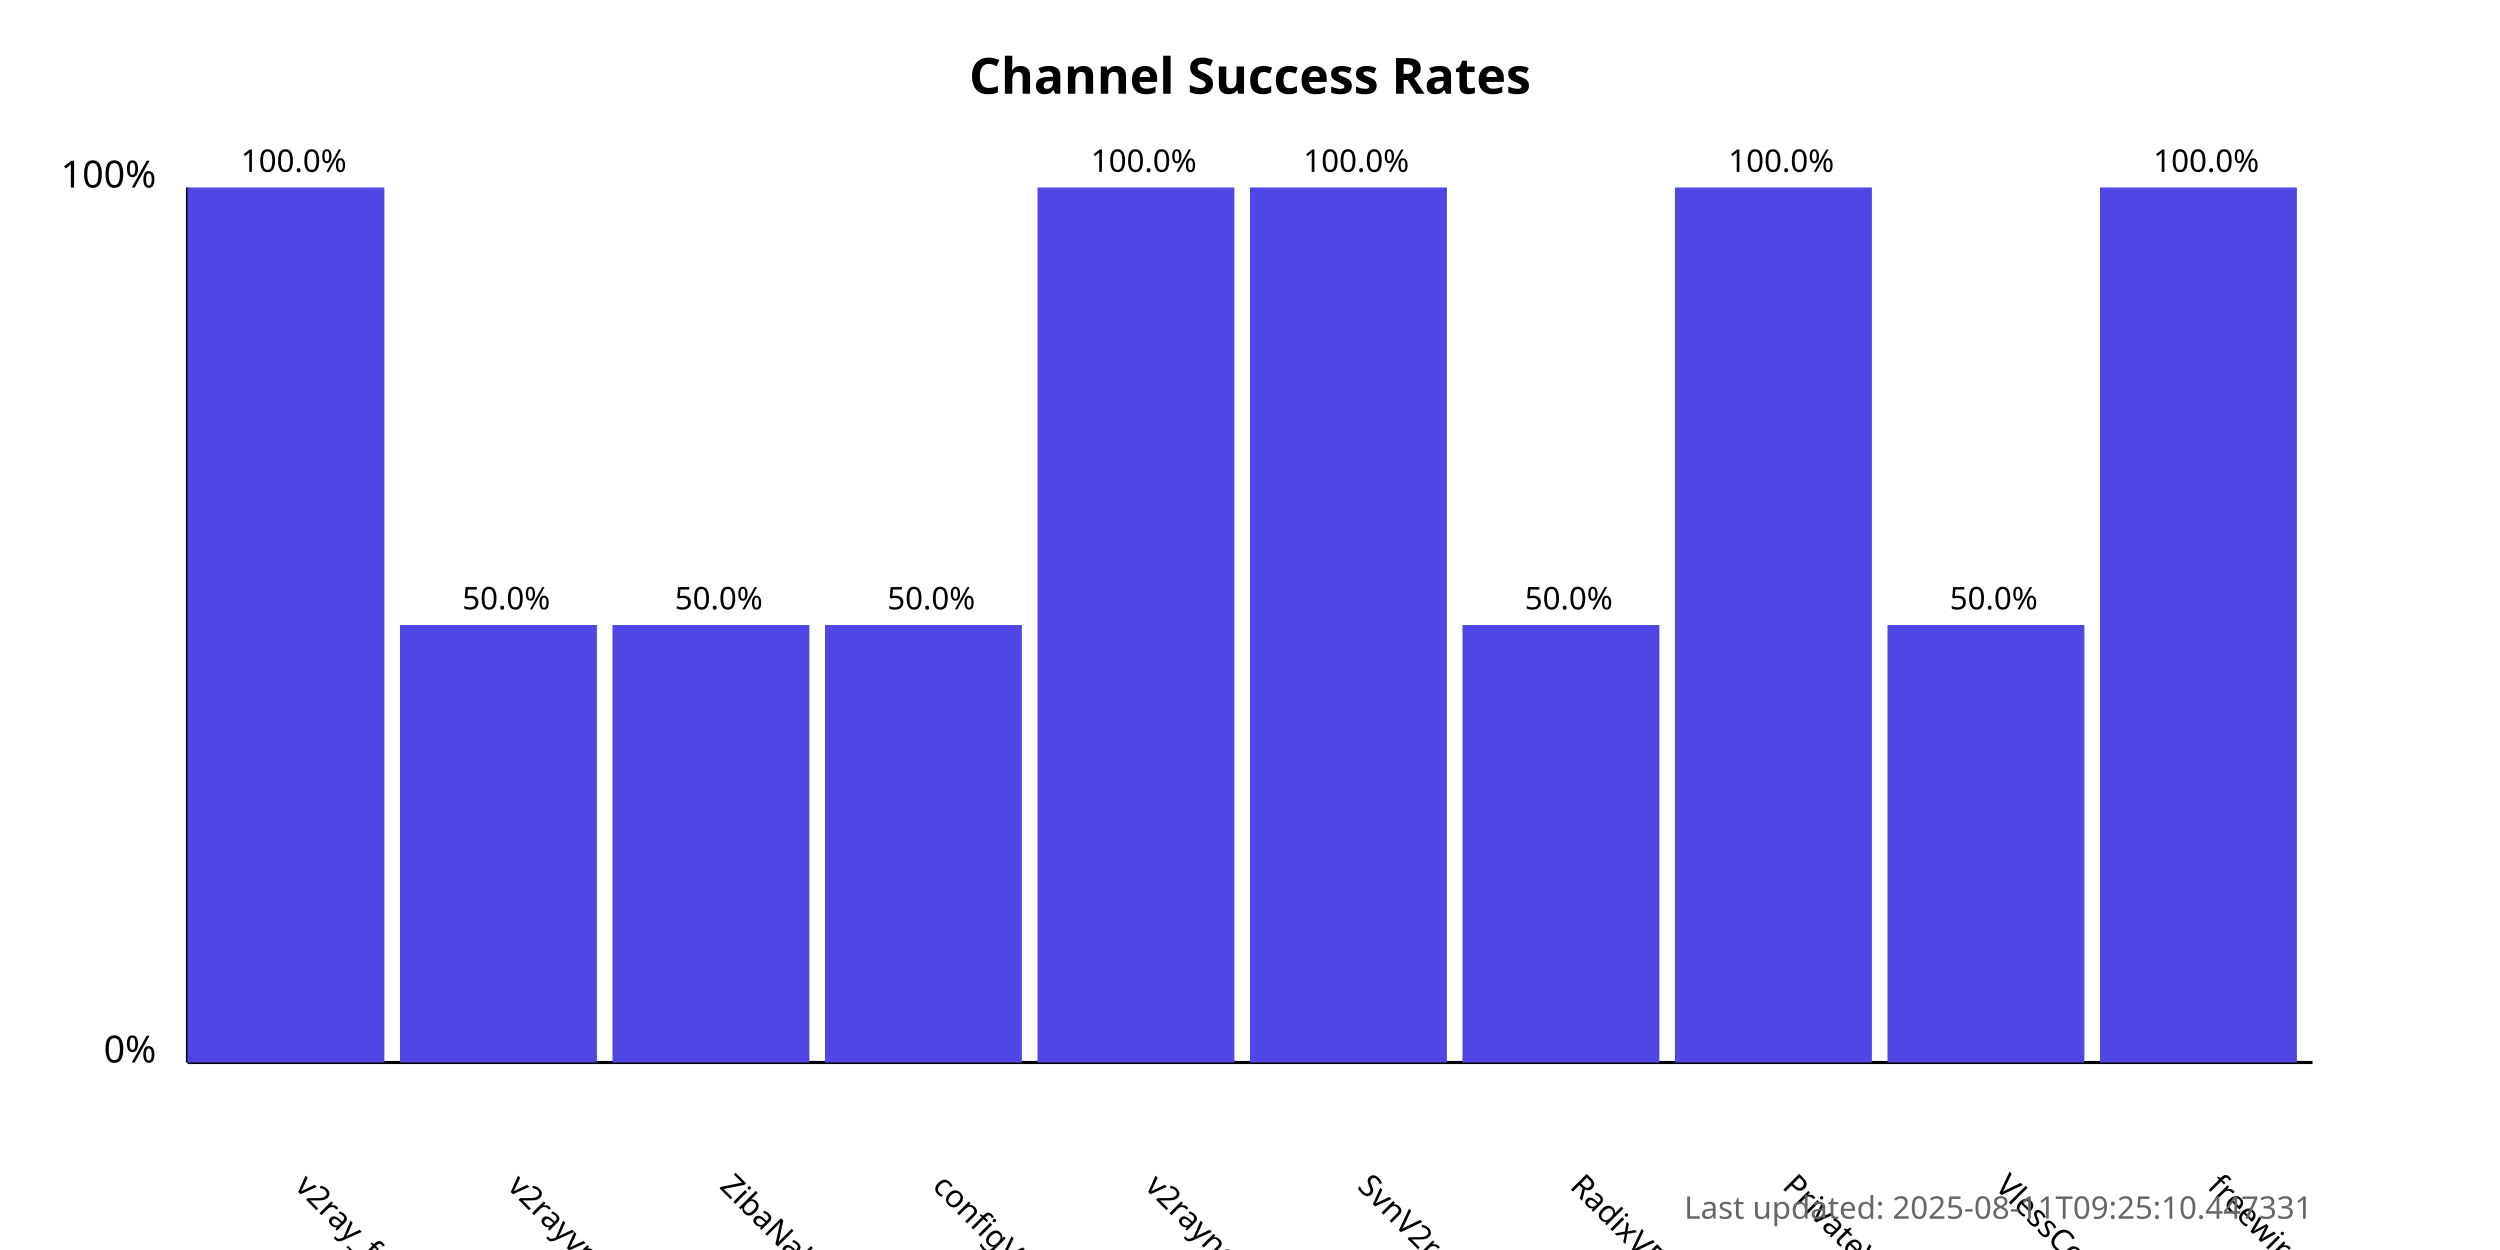
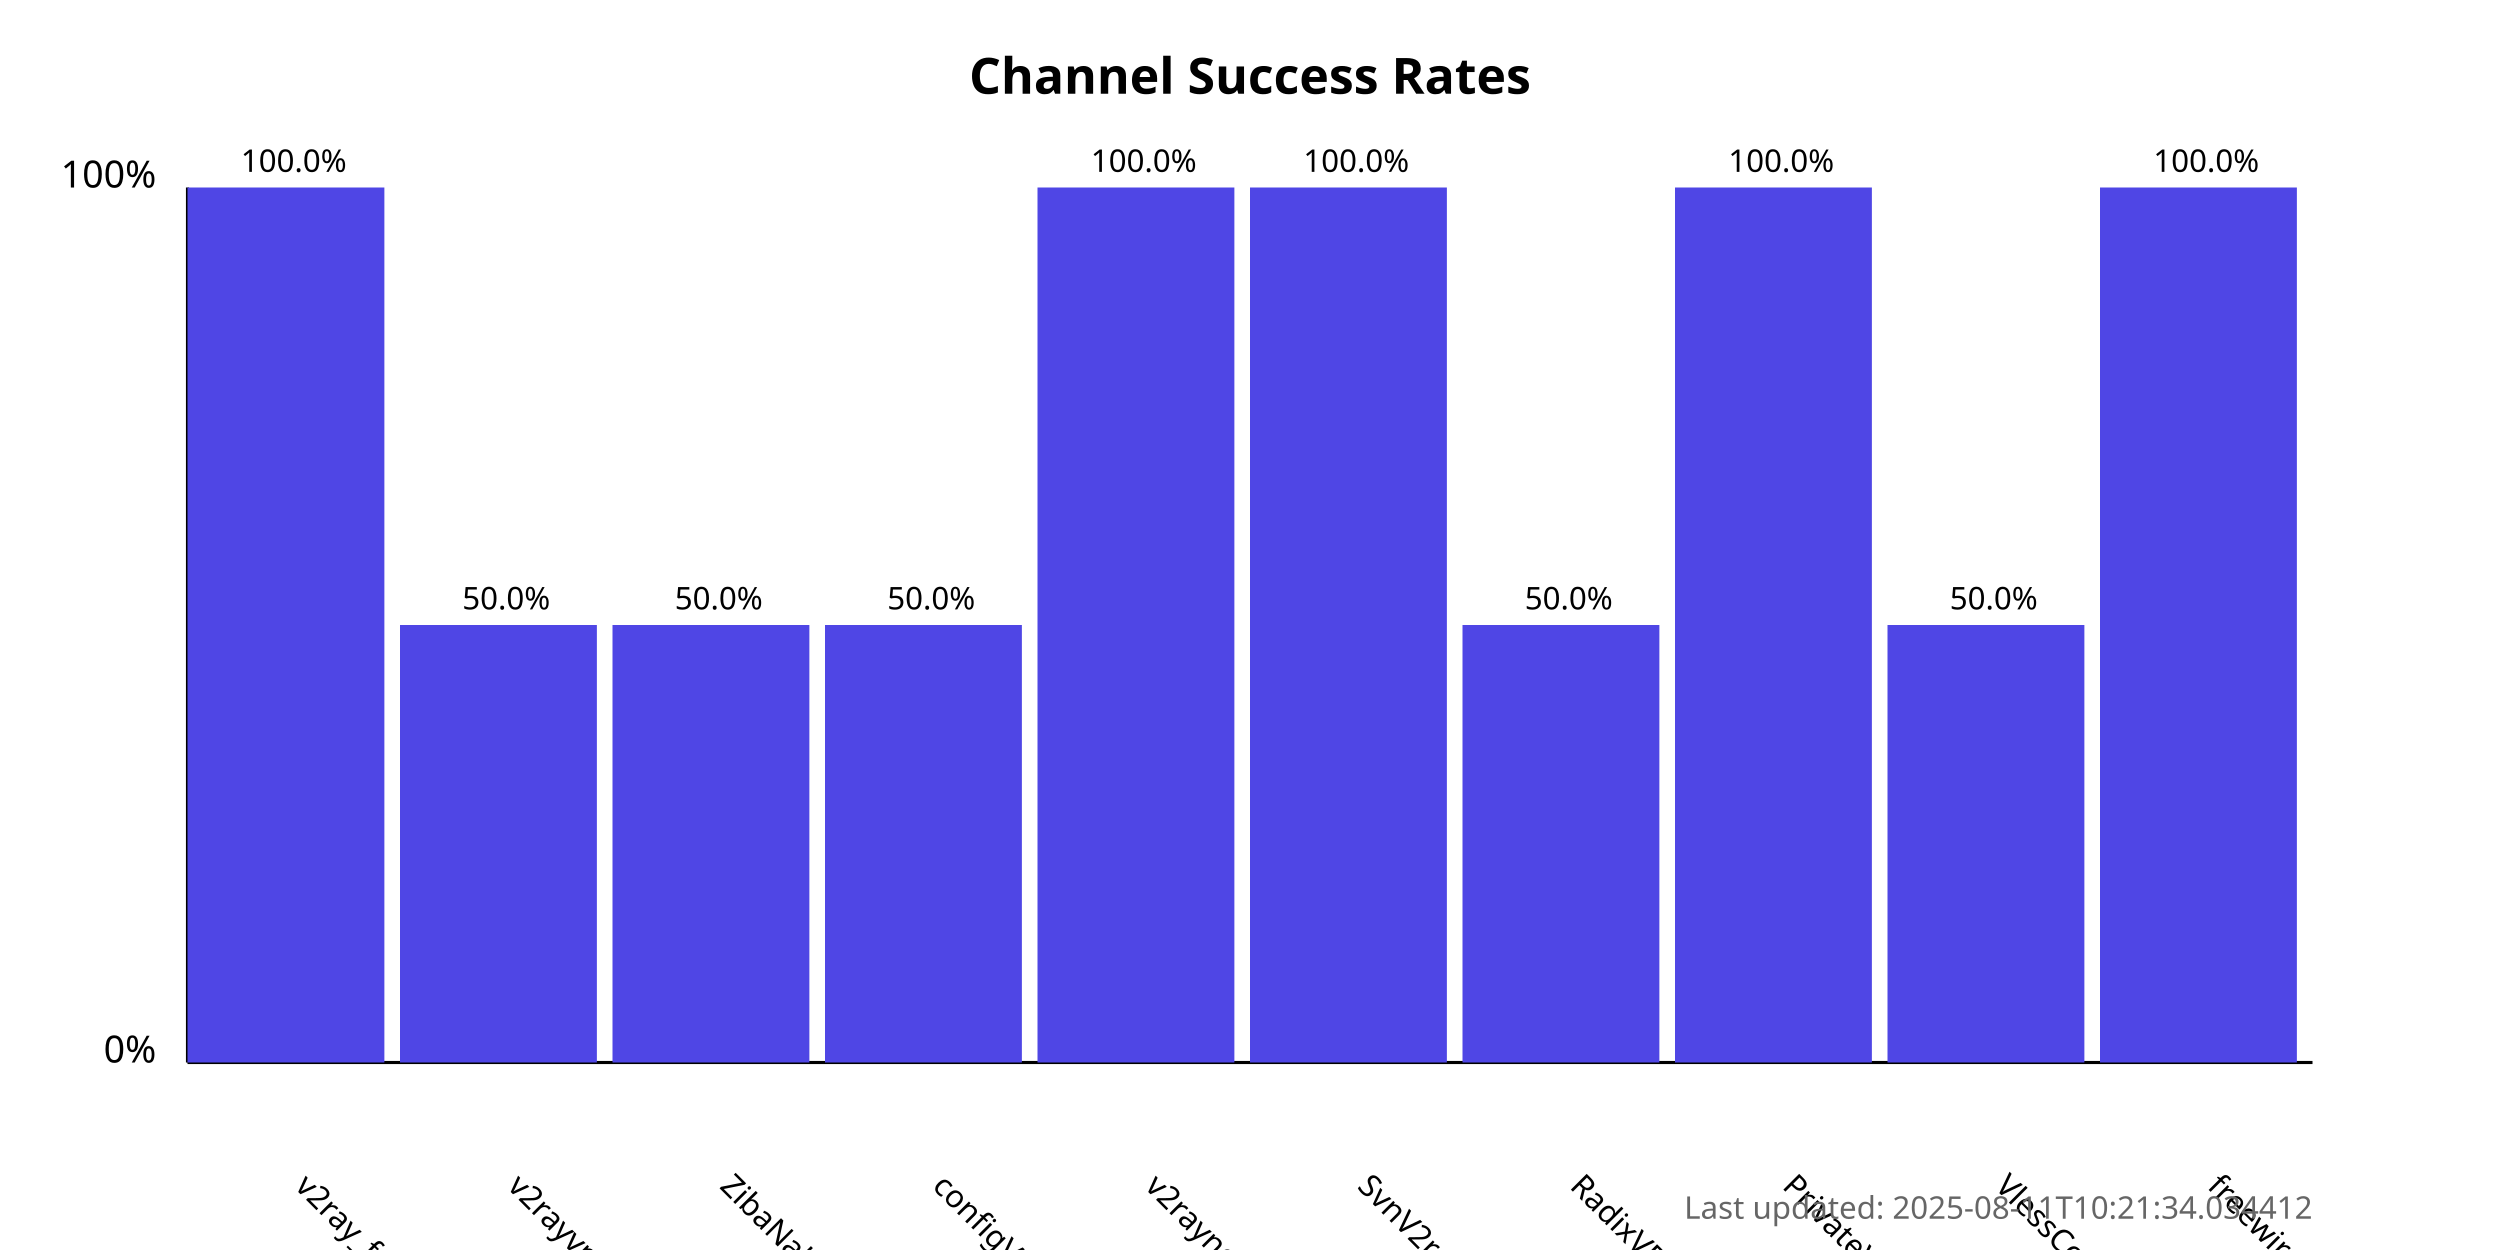
<svg xmlns="http://www.w3.org/2000/svg" width="800" height="400">
  <style>
            .chart-title { font: bold 16px sans-serif; }
            .axis-label { font: 12px sans-serif; }
            .tick-label { font: 10px sans-serif; }
            .bar { fill: #4f46e5; }
            .bar:hover { fill: #6366f1; }
            .timestamp { font: 10px sans-serif; fill: #666; }
        </style>
  <text x="400.0" y="30" text-anchor="middle" class="chart-title">
            Channel Success Rates
        </text>
  <line x1="60" y1="340" x2="60" y2="60" stroke="black" stroke-width="1" />
  <line x1="60" y1="340" x2="740" y2="340" stroke="black" stroke-width="1" />
  <text x="50" y="340" text-anchor="end" class="axis-label">0%</text>
  <text x="50" y="60" text-anchor="end" class="axis-label">100%</text>
  <g>
    <rect x="60" y="60.0" width="63.0" height="280.0" class="bar" />
    <text x="94.0" y="380" transform="rotate(45, 94.0, 380)" text-anchor="start" class="tick-label">
                v2ray_free_conf
            </text>
    <text x="94.0" y="55.0" text-anchor="middle" class="tick-label">
                100.0%
            </text>
  </g>
  <g>
    <rect x="128.0" y="200.0" width="63.0" height="140.0" class="bar" />
    <text x="162.0" y="380" transform="rotate(45, 162.0, 380)" text-anchor="start" class="tick-label">
                v2rayvpno
            </text>
    <text x="162.0" y="195.0" text-anchor="middle" class="tick-label">
                50.0%
            </text>
  </g>
  <g>
    <rect x="196.0" y="200.0" width="63.0" height="140.0" class="bar" />
    <text x="230.0" y="380" transform="rotate(45, 230.0, 380)" text-anchor="start" class="tick-label">
                ZibaNabz
            </text>
    <text x="230.0" y="195.0" text-anchor="middle" class="tick-label">
                50.0%
            </text>
  </g>
  <g>
    <rect x="264.0" y="200.0" width="63.0" height="140.0" class="bar" />
    <text x="298.0" y="380" transform="rotate(45, 298.0, 380)" text-anchor="start" class="tick-label">
                configV2rayForFree
            </text>
    <text x="298.0" y="195.0" text-anchor="middle" class="tick-label">
                50.0%
            </text>
  </g>
  <g>
    <rect x="332.0" y="60.0" width="63.0" height="280.0" class="bar" />
    <text x="366.0" y="380" transform="rotate(45, 366.0, 380)" text-anchor="start" class="tick-label">
                v2rayngvpn
            </text>
    <text x="366.0" y="55.0" text-anchor="middle" class="tick-label">
                100.0%
            </text>
  </g>
  <g>
    <rect x="400.0" y="60.0" width="63.0" height="280.0" class="bar" />
    <text x="434.0" y="380" transform="rotate(45, 434.0, 380)" text-anchor="start" class="tick-label">
                SvnV2ray
            </text>
    <text x="434.0" y="55.0" text-anchor="middle" class="tick-label">
                100.0%
            </text>
  </g>
  <g>
    <rect x="468.0" y="200.0" width="63.0" height="140.0" class="bar" />
    <text x="502.0" y="380" transform="rotate(45, 502.0, 380)" text-anchor="start" class="tick-label">
                RadixVPN
            </text>
    <text x="502.0" y="195.0" text-anchor="middle" class="tick-label">
                50.0%
            </text>
  </g>
  <g>
    <rect x="536.0" y="60.0" width="63.0" height="280.0" class="bar" />
    <text x="570.0" y="380" transform="rotate(45, 570.0, 380)" text-anchor="start" class="tick-label">
                PrivateVPNs
            </text>
    <text x="570.0" y="55.0" text-anchor="middle" class="tick-label">
                100.0%
            </text>
  </g>
  <g>
    <rect x="604.0" y="200.0" width="63.0" height="140.0" class="bar" />
    <text x="638.0" y="380" transform="rotate(45, 638.0, 380)" text-anchor="start" class="tick-label">
                VlessConfig
            </text>
    <text x="638.0" y="195.0" text-anchor="middle" class="tick-label">
                50.0%
            </text>
  </g>
  <g>
    <rect x="672.0" y="60.0" width="63.0" height="280.0" class="bar" />
    <text x="706.0" y="380" transform="rotate(45, 706.0, 380)" text-anchor="start" class="tick-label">
                freewireguard
            </text>
    <text x="706.0" y="55.0" text-anchor="middle" class="tick-label">
                100.0%
            </text>
  </g>
  <text x="740" y="390" text-anchor="end" class="timestamp">
-             Last updated: 2025-08-11T09:25:10.447331
+             Last updated: 2025-08-11T10:21:34.034412
        </text>
</svg>
